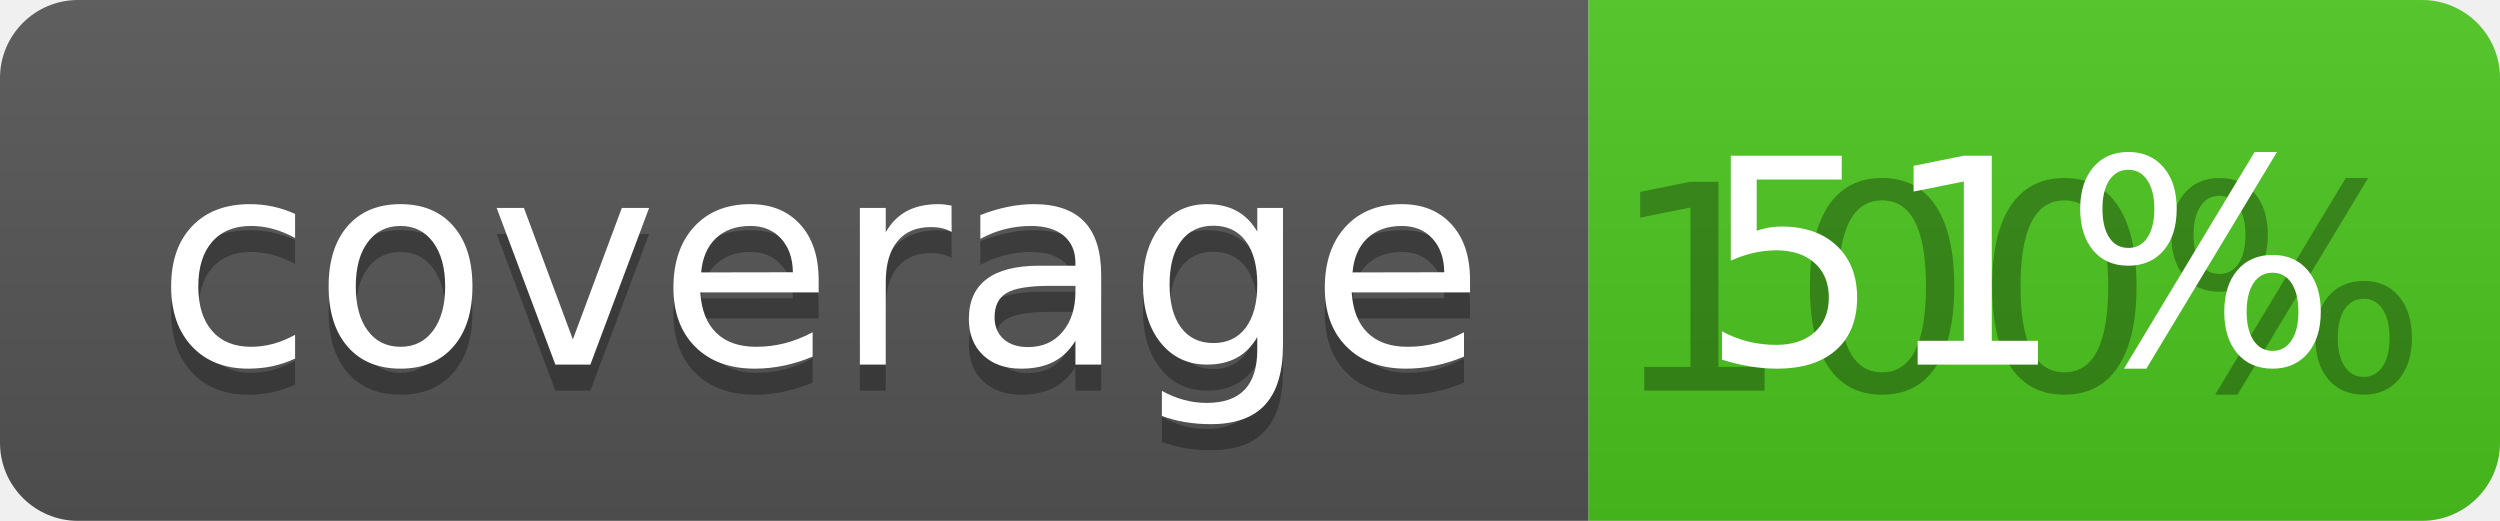
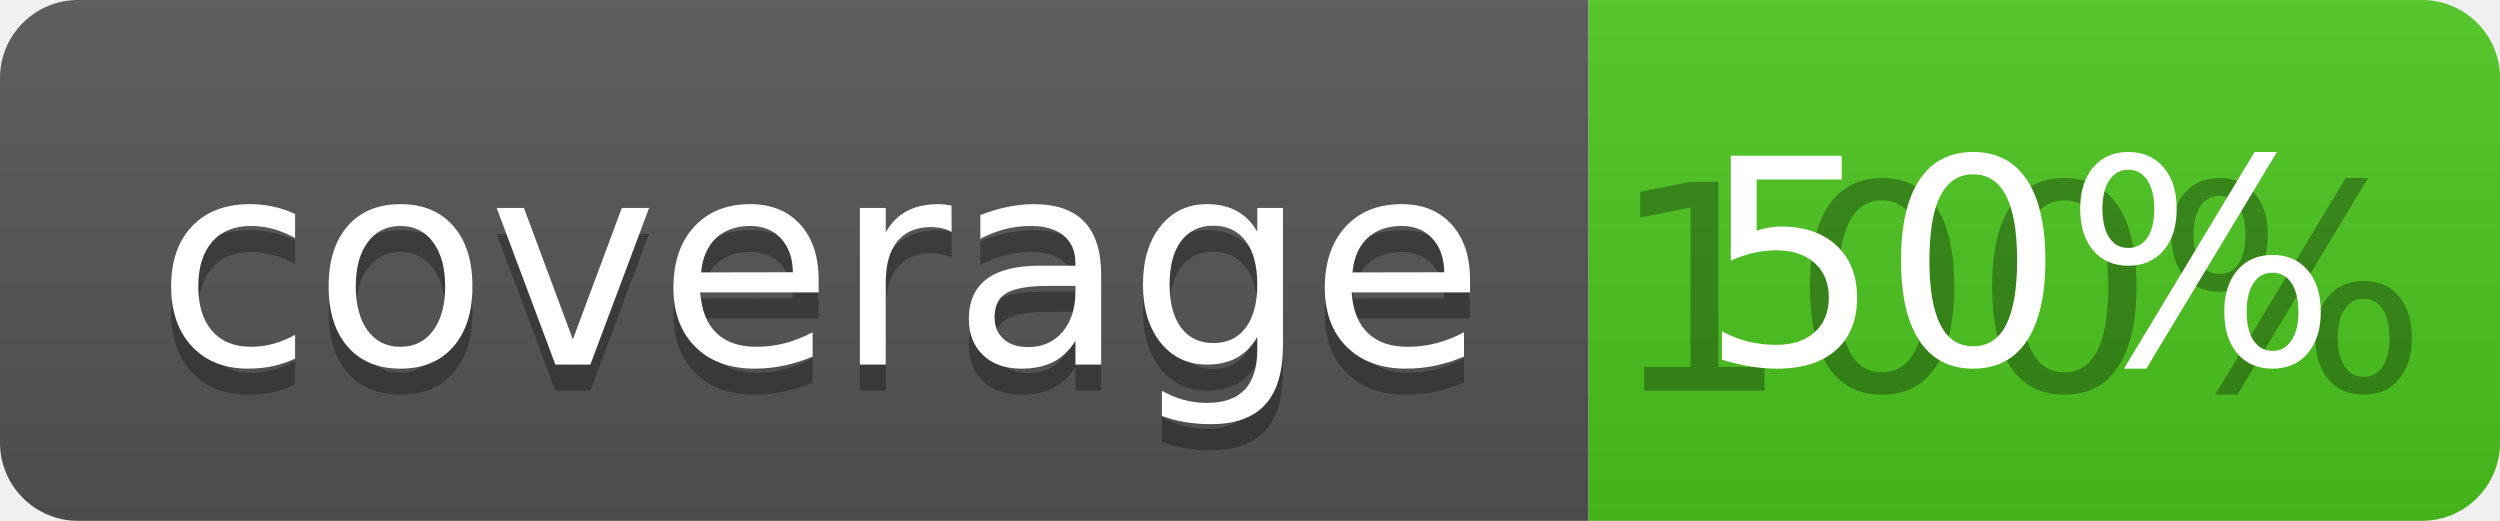
<svg xmlns="http://www.w3.org/2000/svg" width="96" height="20">
  <linearGradient id="b" x2="0" y2="100%">
    <stop offset="0" stop-color="#bbb" stop-opacity=".1" />
    <stop offset="1" stop-opacity=".1" />
  </linearGradient>
  <clipPath id="a">
    <rect width="96" height="20" rx="3" fill="#fff" />
  </clipPath>
  <g clip-path="url(#a)">
    <path fill="#555" d="M0 0h61v20H0z" />
    <path fill="#4CC61E" d="M61 0h35v20H61z" />
    <path fill="url(#b)" d="M0 0h96v20H0z" />
  </g>
  <g fill="#fff" text-anchor="middle" font-family="DejaVu Sans,Verdana,Geneva,sans-serif" font-size="110">
    <text x="315" y="150" fill="#010101" fill-opacity=".3" transform="scale(.1)" textLength="510">coverage</text>
    <text x="315" y="140" transform="scale(.1)" textLength="510">coverage</text>
    <text x="775" y="150" fill="#010101" fill-opacity=".3" transform="scale(.1)" textLength="250">100%</text>
-     <text x="775" y="140" transform="scale(.1)" textLength="250">51%</text>
+     <text x="775" y="140" transform="scale(.1)" textLength="250">50%</text>
  </g>
</svg>
